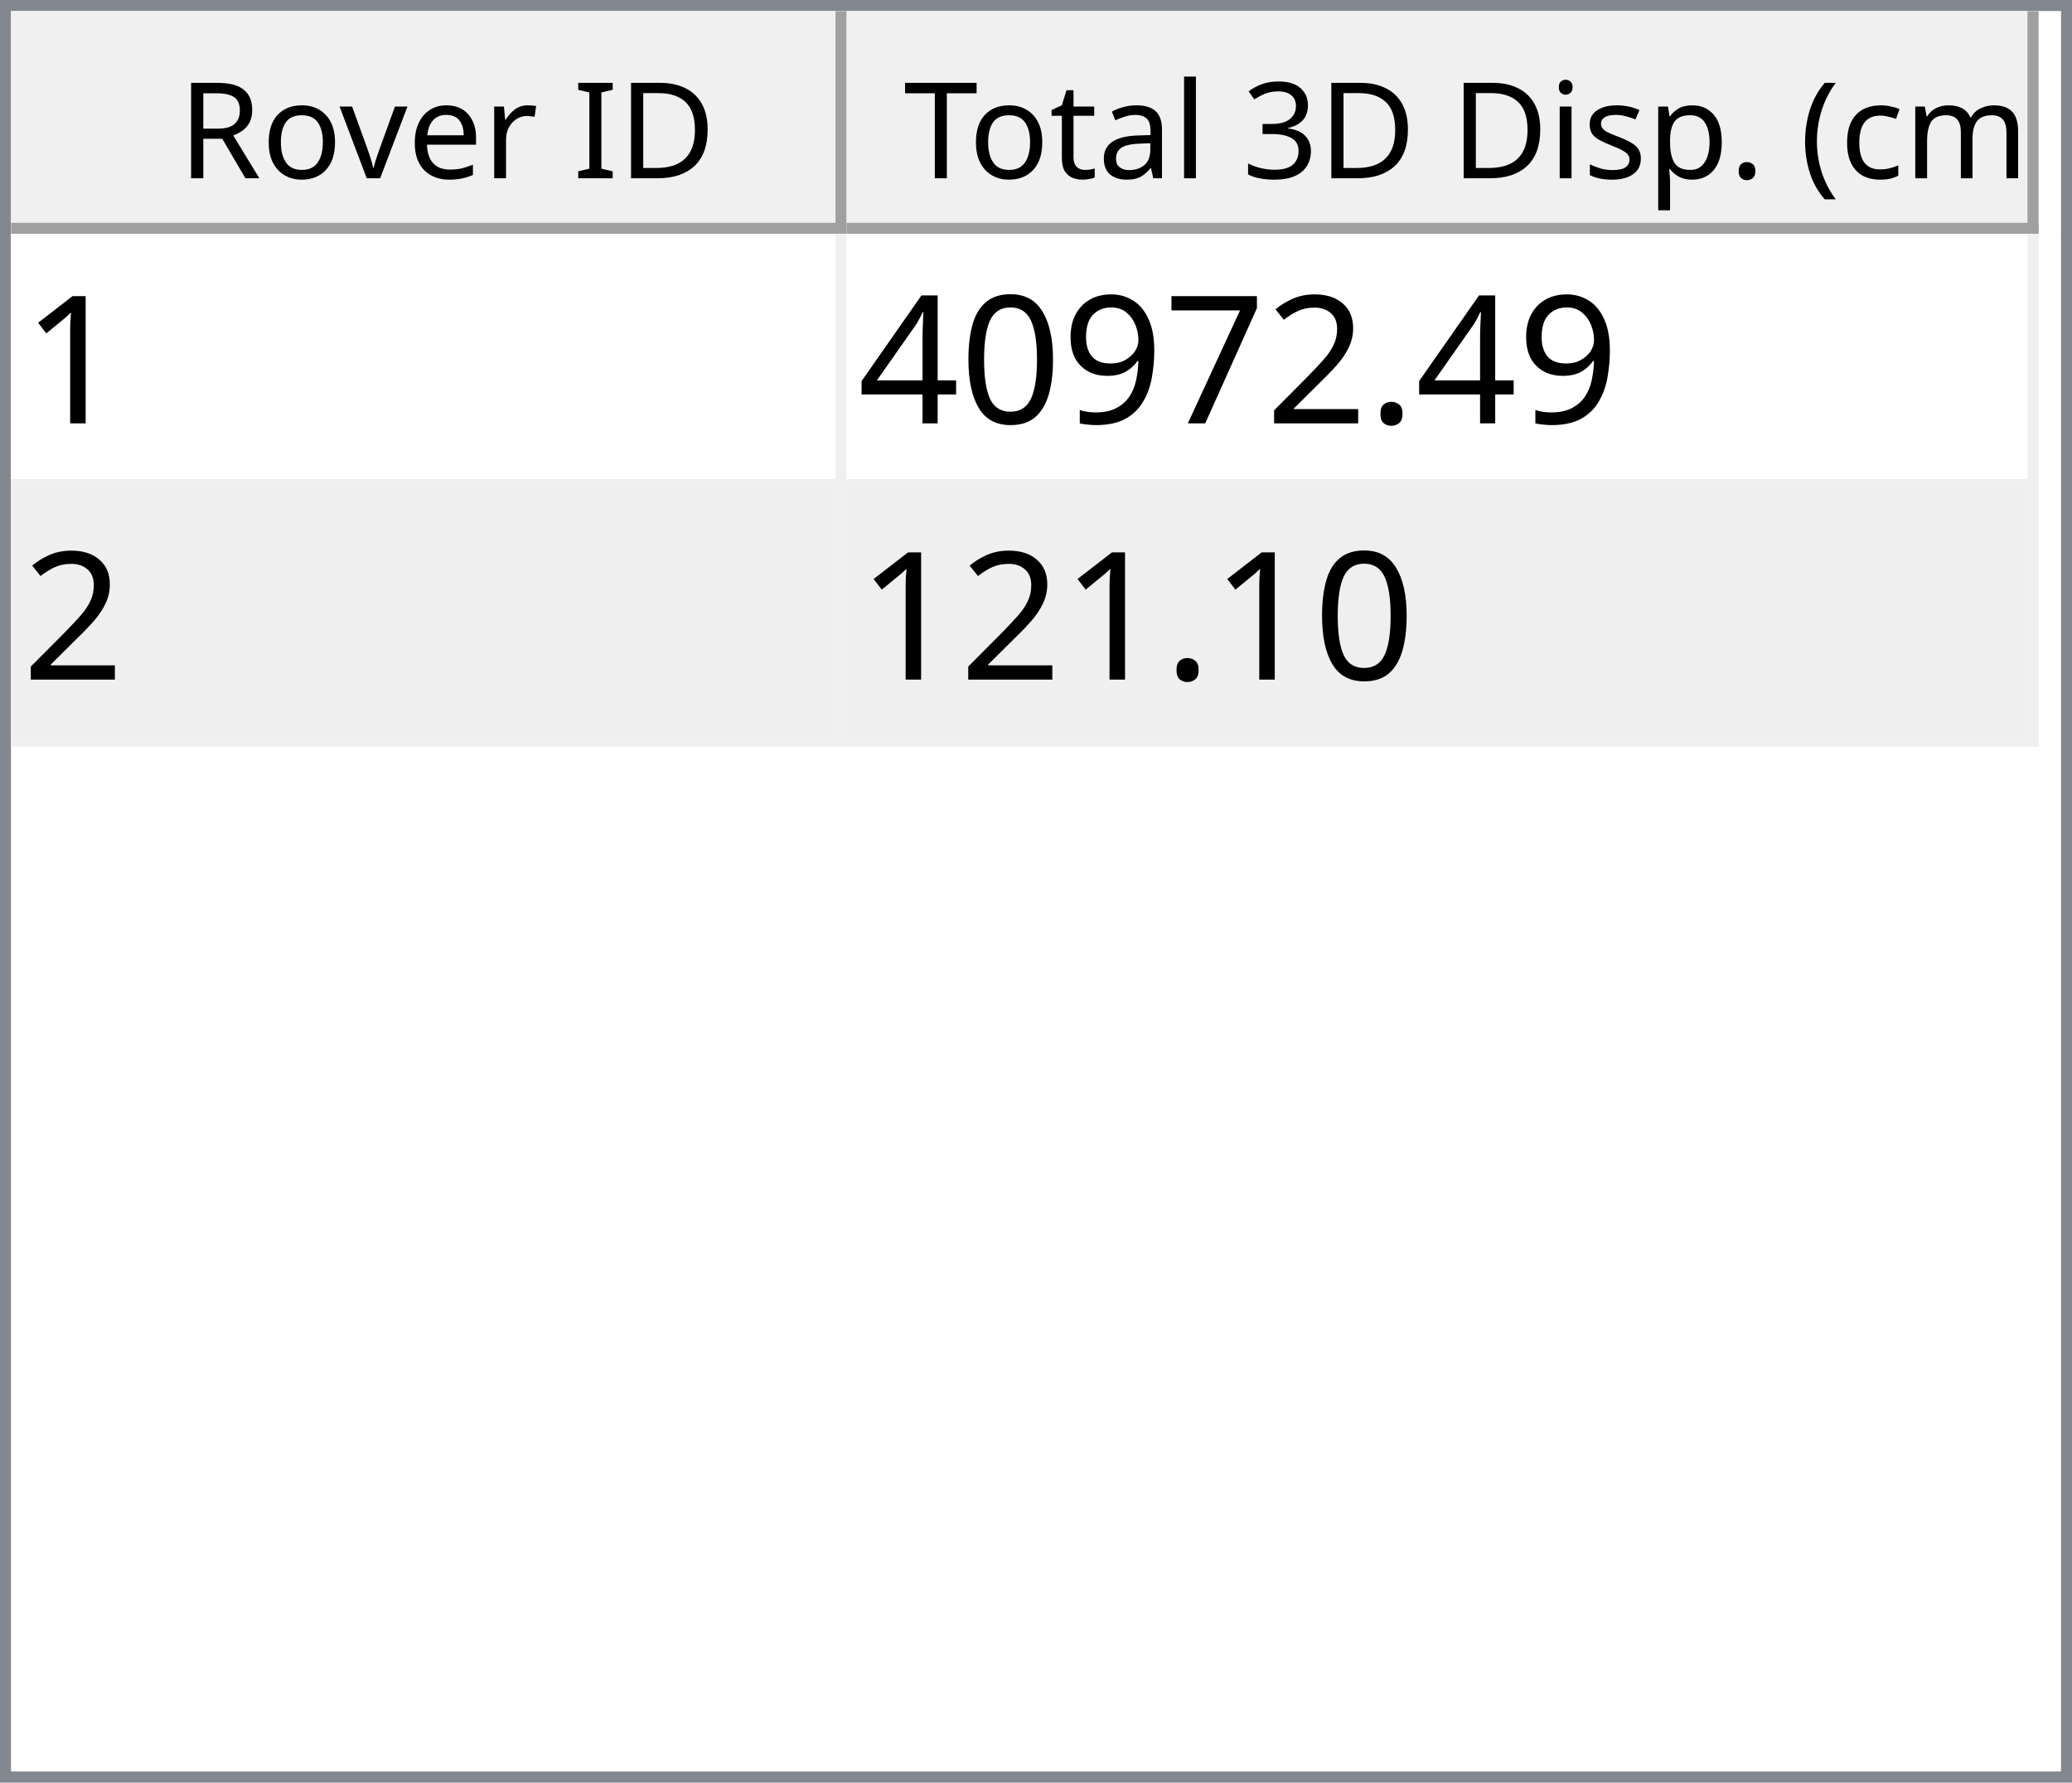
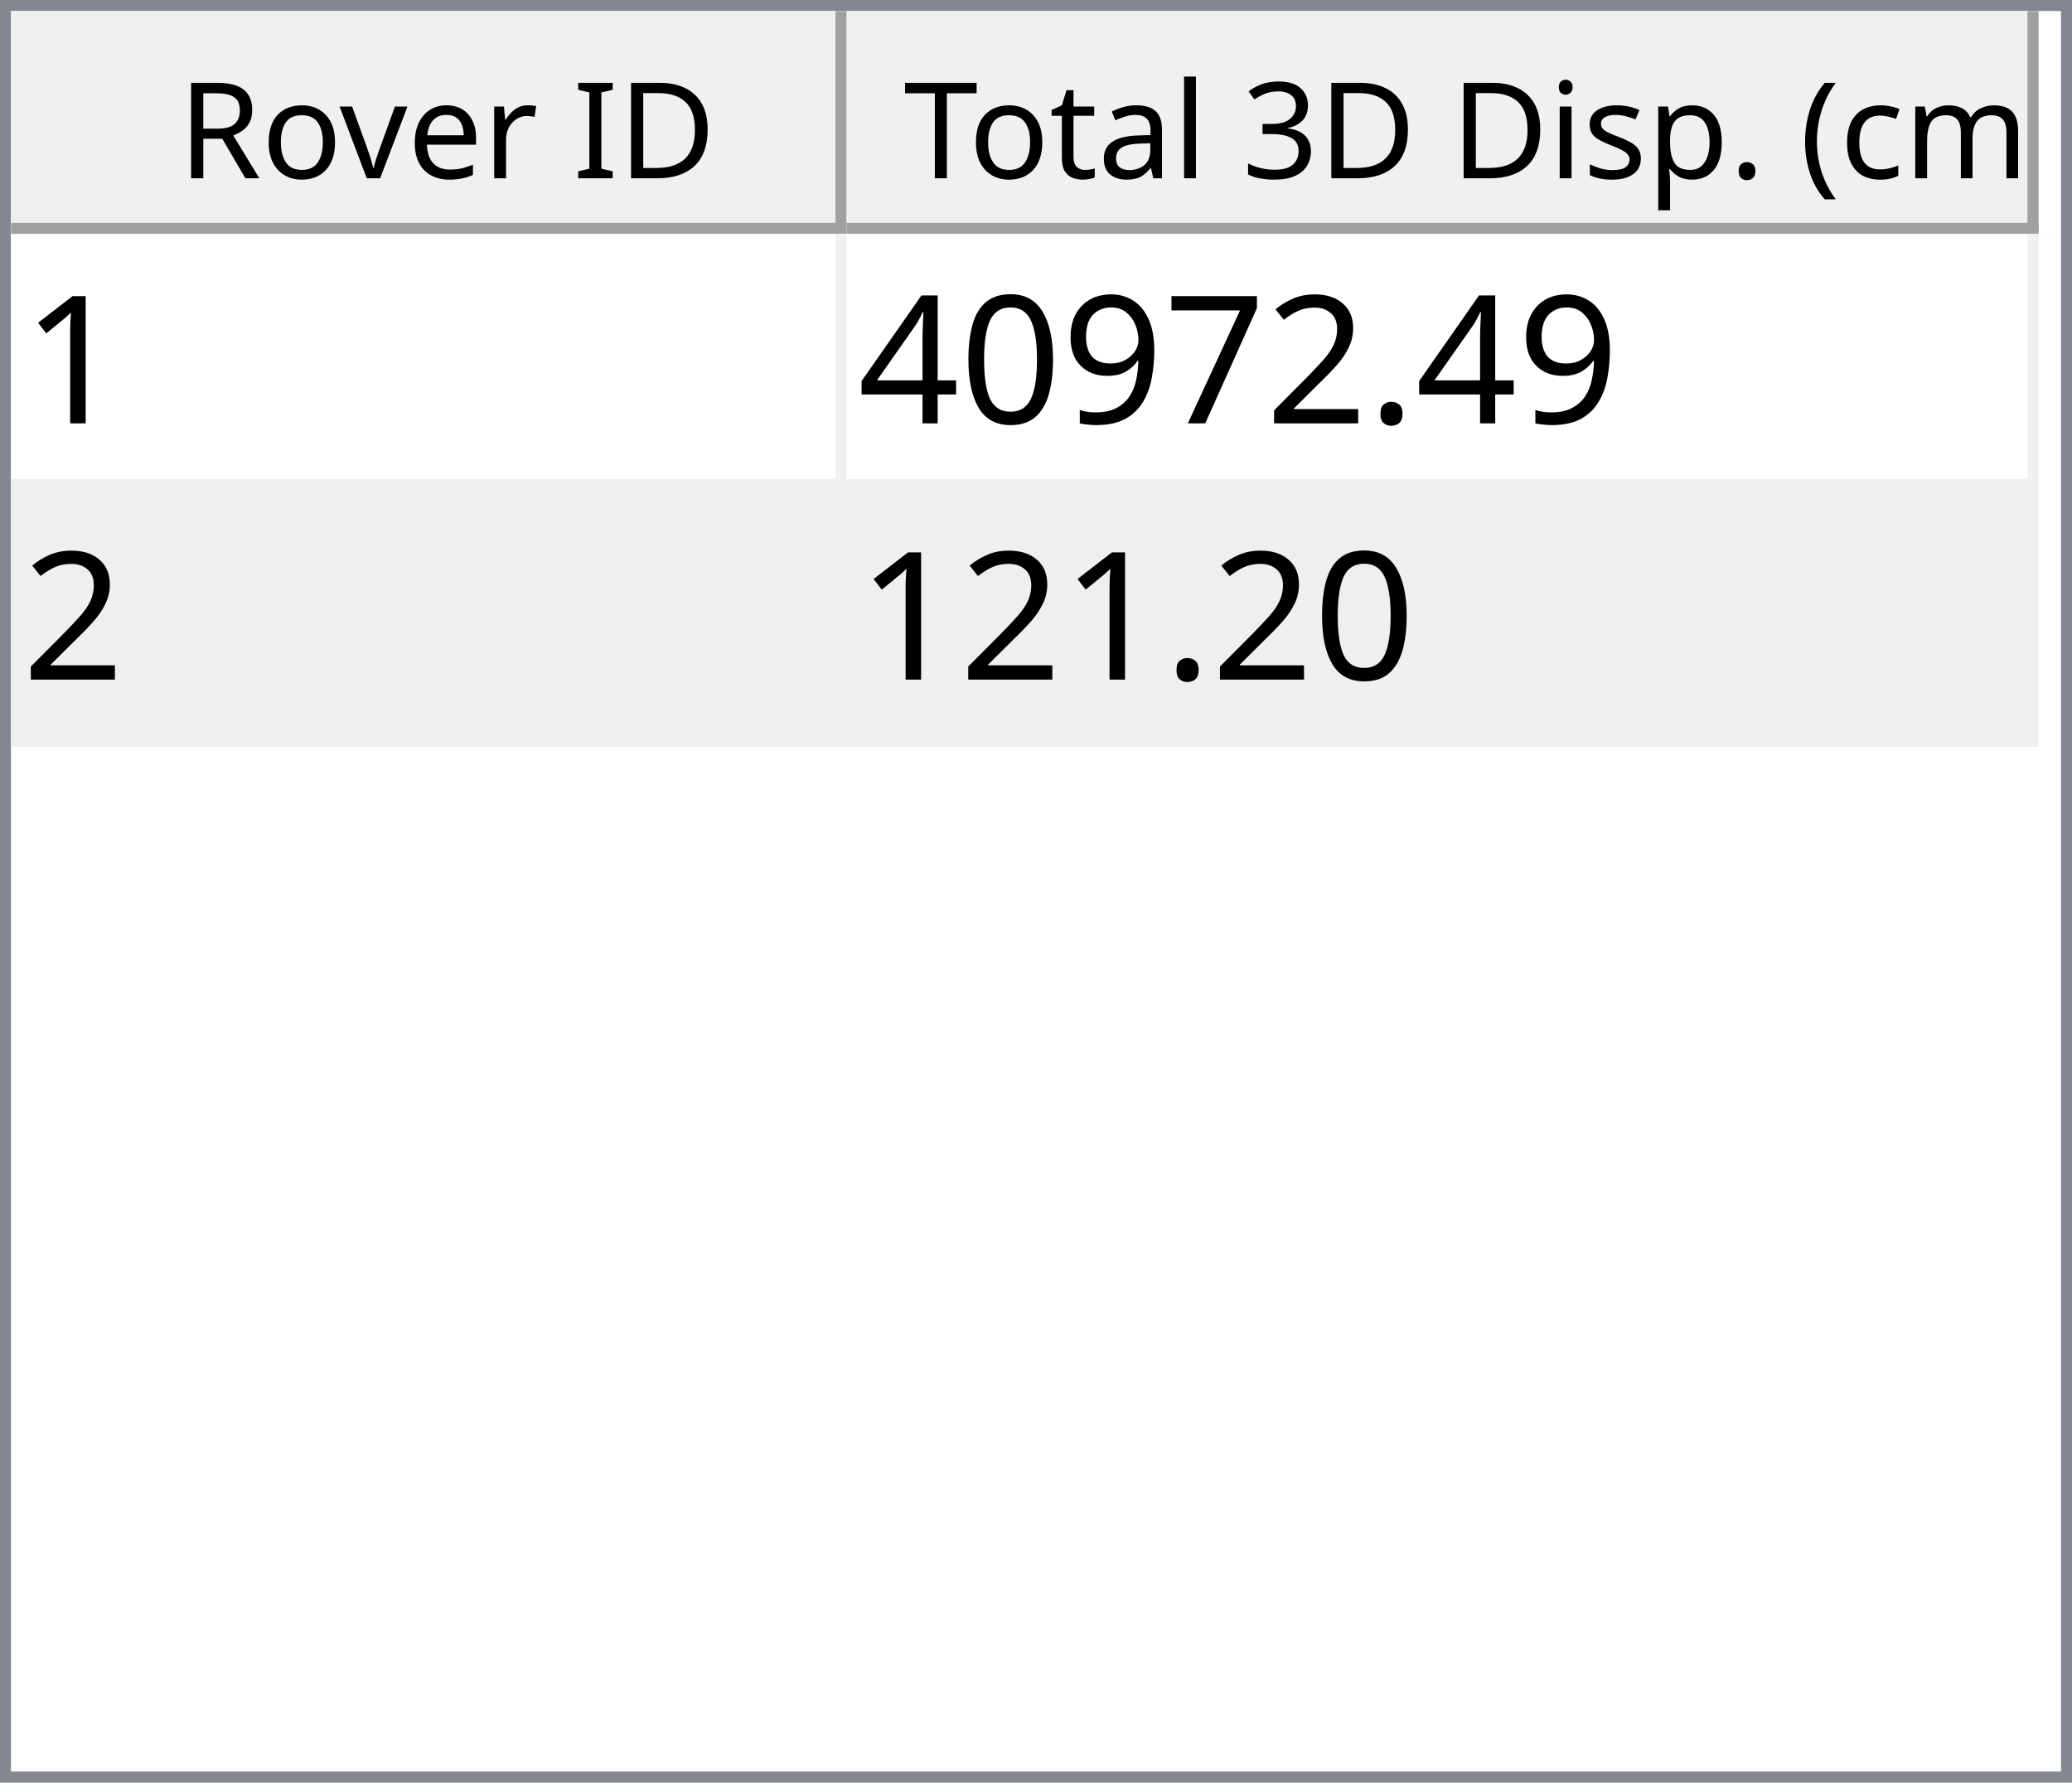
<svg xmlns="http://www.w3.org/2000/svg" style="fill-opacity:1; color-rendering:auto; color-interpolation:auto; text-rendering:auto; stroke:black; stroke-linecap:square; stroke-miterlimit:10; shape-rendering:auto; stroke-opacity:1; fill:black; stroke-dasharray:none; font-weight:normal; stroke-width:1; font-family:'Dialog'; font-style:normal; stroke-linejoin:miter; font-size:12px; stroke-dashoffset:0; image-rendering:auto;" width="186" height="160">
  <defs id="genericDefs" />
  <g>
    <defs id="defs1">
      <clipPath clipPathUnits="userSpaceOnUse" id="clipPath1">
        <path d="M0 0 L186 0 L186 160 L0 160 L0 0 Z" />
      </clipPath>
      <clipPath clipPathUnits="userSpaceOnUse" id="clipPath2">
        <path d="M0 0 L0 160 L186 160 L186 0 Z" />
      </clipPath>
      <clipPath clipPathUnits="userSpaceOnUse" id="clipPath3">
        <path d="M0 0 L0 20 L184 20 L184 0 Z" />
      </clipPath>
      <clipPath clipPathUnits="userSpaceOnUse" id="clipPath4">
        <path d="M0 0 L0 20 L75 20 L75 0 Z" />
      </clipPath>
      <clipPath clipPathUnits="userSpaceOnUse" id="clipPath5">
        <path d="M1 1 L1 19 L74 19 L74 1 Z" />
      </clipPath>
      <clipPath clipPathUnits="userSpaceOnUse" id="clipPath6">
        <path d="M0 0 L0 18 L73 18 L73 0 Z" />
      </clipPath>
      <clipPath clipPathUnits="userSpaceOnUse" id="clipPath7">
        <path d="M-0.5 -0.5 L-0.5 19.5 L74.5 19.5 L74.5 -0.5 Z" />
      </clipPath>
      <clipPath clipPathUnits="userSpaceOnUse" id="clipPath8">
        <path d="M0 0 L0 20 L107 20 L107 0 Z" />
      </clipPath>
      <clipPath clipPathUnits="userSpaceOnUse" id="clipPath9">
        <path d="M1 1 L1 19 L106 19 L106 1 Z" />
      </clipPath>
      <clipPath clipPathUnits="userSpaceOnUse" id="clipPath10">
        <path d="M0 0 L0 18 L105 18 L105 0 Z" />
      </clipPath>
      <clipPath clipPathUnits="userSpaceOnUse" id="clipPath11">
        <path d="M-0.5 -0.5 L-0.5 19.5 L106.5 19.5 L106.5 -0.5 Z" />
      </clipPath>
      <clipPath clipPathUnits="userSpaceOnUse" id="clipPath12">
        <path d="M0 0 L0 138 L184 138 L184 0 Z" />
      </clipPath>
      <clipPath clipPathUnits="userSpaceOnUse" id="clipPath13">
        <path d="M0 0 L0 46 L182 46 L182 0 Z" />
      </clipPath>
      <clipPath clipPathUnits="userSpaceOnUse" id="clipPath14">
        <path d="M-0.5 -0.5 L-0.5 45.5 L181.5 45.5 L181.5 -0.5 Z" />
      </clipPath>
      <clipPath clipPathUnits="userSpaceOnUse" id="clipPath15">
        <path d="M0 0 L0 22 L74 22 L74 0 Z" />
      </clipPath>
      <clipPath clipPathUnits="userSpaceOnUse" id="clipPath16">
        <path d="M0 0 L0 22 L106 22 L106 0 Z" />
      </clipPath>
      <font horiz-adv-x="64.551" id="font1">
        <font-face ascent="107.91" descent="25.098" units-per-em="100" style="font-style:normal; font-family:Segoe UI; font-weight:normal;" />
        <missing-glyph horiz-adv-x="64.551" d="M8.109 0 L8.109 68.266 L56.453 68.266 L56.453 0 L8.109 0 ZM15.328 7.234 L49.219 7.234 L49.219 61.031 L15.328 61.031 L15.328 7.234 Z" />
        <glyph unicode="D" horiz-adv-x="70.117" d="M9.188 0 L9.188 70.016 L28.516 70.016 Q65.531 70.016 65.531 35.891 Q65.531 19.672 55.25 9.836 Q44.969 0 27.734 0 L9.188 0 ZM17.391 62.594 L17.391 7.422 L27.828 7.422 Q41.609 7.422 49.273 14.797 Q56.938 22.172 56.938 35.688 Q56.938 62.594 28.328 62.594 L17.391 62.594 Z" />
        <glyph unicode="I" horiz-adv-x="26.611" d="M17.391 0 L9.188 0 L9.188 70.016 L17.391 70.016 L17.391 0 Z" />
        <glyph unicode=" " horiz-adv-x="27.393" d="" />
        <glyph unicode="r" horiz-adv-x="34.766" d="M34.188 41.891 Q32.078 43.5 28.125 43.5 Q23 43.5 19.555 38.672 Q16.109 33.844 16.109 25.484 L16.109 0 L8.109 0 L8.109 50 L16.109 50 L16.109 39.703 L16.312 39.703 Q18.016 44.969 21.531 47.922 Q25.047 50.875 29.391 50.875 Q32.516 50.875 34.188 50.203 L34.188 41.891 Z" />
        <glyph unicode="e" horiz-adv-x="52.295" d="M48.297 23 L12.984 23 Q13.188 14.656 17.484 10.109 Q21.781 5.562 29.297 5.562 Q37.75 5.562 44.828 11.141 L44.828 3.609 Q38.234 -1.172 27.391 -1.172 Q16.797 -1.172 10.742 5.641 Q4.688 12.453 4.688 24.812 Q4.688 36.469 11.305 43.82 Q17.922 51.172 27.734 51.172 Q37.547 51.172 42.922 44.828 Q48.297 38.484 48.297 27.203 L48.297 23 ZM40.094 29.781 Q40.047 36.719 36.75 40.578 Q33.453 44.438 27.594 44.438 Q21.922 44.438 17.969 40.383 Q14.016 36.328 13.094 29.781 L40.094 29.781 Z" />
        <glyph unicode="v" horiz-adv-x="47.9" d="M47.406 50 L27.484 0 L19.625 0 L0.688 50 L9.469 50 L22.172 13.672 Q23.578 9.672 23.922 6.688 L24.125 6.688 Q24.609 10.453 25.688 13.484 L38.969 50 L47.406 50 Z" />
        <glyph unicode="o" horiz-adv-x="58.594" d="M29 -1.172 Q17.922 -1.172 11.305 5.836 Q4.688 12.844 4.688 24.422 Q4.688 37.016 11.57 44.094 Q18.453 51.172 30.172 51.172 Q41.359 51.172 47.633 44.289 Q53.906 37.406 53.906 25.203 Q53.906 13.234 47.141 6.031 Q40.375 -1.172 29 -1.172 ZM29.594 44.438 Q21.875 44.438 17.383 39.188 Q12.891 33.938 12.891 24.703 Q12.891 15.828 17.43 10.695 Q21.969 5.562 29.594 5.562 Q37.359 5.562 41.531 10.594 Q45.703 15.625 45.703 24.906 Q45.703 34.281 41.531 39.359 Q37.359 44.438 29.594 44.438 Z" />
        <glyph unicode="R" horiz-adv-x="59.814" d="M59.375 0 L49.609 0 L37.891 19.625 Q36.281 22.359 34.766 24.289 Q33.25 26.219 31.664 27.438 Q30.078 28.656 28.25 29.219 Q26.422 29.781 24.125 29.781 L17.391 29.781 L17.391 0 L9.188 0 L9.188 70.016 L30.078 70.016 Q34.672 70.016 38.555 68.867 Q42.438 67.719 45.289 65.375 Q48.141 63.031 49.758 59.547 Q51.375 56.062 51.375 51.375 Q51.375 47.703 50.273 44.656 Q49.172 41.609 47.148 39.211 Q45.125 36.812 42.266 35.133 Q39.406 33.453 35.844 32.516 L35.844 32.328 Q37.594 31.547 38.891 30.547 Q40.188 29.547 41.359 28.18 Q42.531 26.812 43.68 25.078 Q44.828 23.344 46.234 21.047 L59.375 0 ZM17.391 62.594 L17.391 37.203 L28.516 37.203 Q31.594 37.203 34.203 38.133 Q36.812 39.062 38.719 40.797 Q40.625 42.531 41.703 45.047 Q42.781 47.562 42.781 50.688 Q42.781 56.297 39.141 59.445 Q35.5 62.594 28.609 62.594 L17.391 62.594 Z" />
        <glyph unicode=")" horiz-adv-x="30.176" d="M8.297 -15.922 L1.172 -15.922 Q16.406 2.344 16.406 26.812 Q16.406 51.469 1.078 70.016 L8.297 70.016 Q23.531 52.156 23.531 26.703 Q23.531 1.375 8.297 -15.922 Z" />
        <glyph unicode="m" horiz-adv-x="86.133" d="M79.109 0 L71.094 0 L71.094 28.719 Q71.094 37.016 68.531 40.727 Q65.969 44.438 59.906 44.438 Q54.781 44.438 51.195 39.75 Q47.609 35.062 47.609 28.516 L47.609 0 L39.594 0 L39.594 29.688 Q39.594 44.438 28.219 44.438 Q22.953 44.438 19.531 40.016 Q16.109 35.594 16.109 28.516 L16.109 0 L8.109 0 L8.109 50 L16.109 50 L16.109 42.094 L16.312 42.094 Q21.625 51.172 31.844 51.172 Q36.969 51.172 40.773 48.312 Q44.578 45.453 46 40.828 Q51.562 51.172 62.594 51.172 Q79.109 51.172 79.109 30.812 L79.109 0 Z" />
        <glyph unicode="c" horiz-adv-x="46.191" d="M42.188 2.297 Q36.422 -1.172 28.516 -1.172 Q17.828 -1.172 11.258 5.789 Q4.688 12.75 4.688 23.828 Q4.688 36.188 11.766 43.68 Q18.844 51.172 30.672 51.172 Q37.25 51.172 42.281 48.734 L42.281 40.531 Q36.719 44.438 30.375 44.438 Q22.703 44.438 17.797 38.945 Q12.891 33.453 12.891 24.516 Q12.891 15.719 17.508 10.641 Q22.125 5.562 29.891 5.562 Q36.422 5.562 42.188 9.906 L42.188 2.297 Z" />
        <glyph unicode="(" horiz-adv-x="30.176" d="M29.109 -15.922 L21.969 -15.922 Q6.844 1.375 6.844 26.703 Q6.844 52.156 21.969 70.016 L29.203 70.016 Q13.875 51.469 13.875 26.812 Q13.875 2.344 29.109 -15.922 Z" />
        <glyph unicode="." horiz-adv-x="21.68" d="M10.891 -1.078 Q8.641 -1.078 7.055 0.539 Q5.469 2.156 5.469 4.391 Q5.469 6.641 7.055 8.273 Q8.641 9.906 10.891 9.906 Q13.188 9.906 14.797 8.273 Q16.406 6.641 16.406 4.391 Q16.406 2.156 14.797 0.539 Q13.188 -1.078 10.891 -1.078 Z" />
        <glyph unicode="p" horiz-adv-x="58.789" d="M16.312 7.234 L16.109 7.234 L16.109 -23 L8.109 -23 L8.109 50 L16.109 50 L16.109 41.219 L16.312 41.219 Q22.219 51.172 33.594 51.172 Q43.266 51.172 48.688 44.461 Q54.109 37.75 54.109 26.469 Q54.109 13.922 48 6.375 Q41.891 -1.172 31.297 -1.172 Q21.578 -1.172 16.312 7.234 ZM16.109 27.391 L16.109 20.406 Q16.109 14.203 20.141 9.883 Q24.172 5.562 30.375 5.562 Q37.641 5.562 41.773 11.133 Q45.906 16.703 45.906 26.609 Q45.906 34.969 42.047 39.703 Q38.188 44.438 31.594 44.438 Q24.609 44.438 20.359 39.578 Q16.109 34.719 16.109 27.391 Z" />
        <glyph unicode="s" horiz-adv-x="42.432" d="M5.078 1.812 L5.078 10.406 Q11.625 5.562 19.484 5.562 Q30.031 5.562 30.031 12.594 Q30.031 14.594 29.125 15.992 Q28.219 17.391 26.68 18.461 Q25.141 19.531 23.07 20.383 Q21 21.234 18.609 22.172 Q15.281 23.484 12.766 24.828 Q10.25 26.172 8.57 27.859 Q6.891 29.547 6.031 31.695 Q5.172 33.844 5.172 36.719 Q5.172 40.234 6.789 42.945 Q8.406 45.656 11.086 47.484 Q13.766 49.312 17.211 50.242 Q20.656 51.172 24.312 51.172 Q30.812 51.172 35.938 48.922 L35.938 40.828 Q30.422 44.438 23.25 44.438 Q21 44.438 19.195 43.922 Q17.391 43.406 16.094 42.477 Q14.797 41.547 14.086 40.258 Q13.375 38.969 13.375 37.406 Q13.375 35.453 14.086 34.133 Q14.797 32.812 16.164 31.789 Q17.531 30.766 19.484 29.938 Q21.438 29.109 23.922 28.125 Q27.25 26.859 29.883 25.516 Q32.516 24.172 34.375 22.484 Q36.234 20.797 37.234 18.602 Q38.234 16.406 38.234 13.375 Q38.234 9.672 36.602 6.938 Q34.969 4.203 32.234 2.398 Q29.5 0.594 25.93 -0.289 Q22.359 -1.172 18.453 -1.172 Q10.75 -1.172 5.078 1.812 Z" />
        <glyph unicode="i" horiz-adv-x="24.219" d="M12.203 62.703 Q10.062 62.703 8.547 64.164 Q7.031 65.625 7.031 67.875 Q7.031 70.125 8.547 71.609 Q10.062 73.094 12.203 73.094 Q14.406 73.094 15.945 71.609 Q17.484 70.125 17.484 67.875 Q17.484 65.719 15.945 64.211 Q14.406 62.703 12.203 62.703 ZM16.109 0 L8.109 0 L8.109 50 L16.109 50 L16.109 0 Z" />
        <glyph unicode="3" horiz-adv-x="53.906" d="M46.531 19.828 Q46.531 15.094 44.75 11.211 Q42.969 7.328 39.719 4.57 Q36.469 1.812 31.93 0.297 Q27.391 -1.219 21.922 -1.219 Q11.922 -1.219 6 2.594 L6 11.188 Q13.094 5.609 22.219 5.609 Q25.875 5.609 28.828 6.539 Q31.781 7.469 33.906 9.227 Q36.031 10.984 37.18 13.477 Q38.328 15.969 38.328 19.094 Q38.328 32.812 18.797 32.812 L12.984 32.812 L12.984 39.594 L18.5 39.594 Q35.797 39.594 35.797 52.484 Q35.797 64.406 22.609 64.406 Q15.188 64.406 8.688 59.422 L8.688 67.188 Q15.375 71.188 24.609 71.188 Q29 71.188 32.57 69.969 Q36.141 68.75 38.68 66.555 Q41.219 64.359 42.609 61.281 Q44 58.203 44 54.5 Q44 40.672 30.031 36.719 L30.031 36.531 Q33.594 36.141 36.625 34.797 Q39.656 33.453 41.852 31.305 Q44.047 29.156 45.289 26.25 Q46.531 23.344 46.531 19.828 Z" />
        <glyph unicode="l" horiz-adv-x="24.219" d="M16.109 0 L8.109 0 L8.109 74.031 L16.109 74.031 L16.109 0 Z" />
        <glyph unicode="a" horiz-adv-x="50.879" d="M43.891 0 L35.891 0 L35.891 7.812 L35.688 7.812 Q30.469 -1.172 20.312 -1.172 Q12.844 -1.172 8.617 2.781 Q4.391 6.734 4.391 13.281 Q4.391 27.297 20.906 29.594 L35.891 31.688 Q35.891 44.438 25.594 44.438 Q16.547 44.438 9.281 38.281 L9.281 46.484 Q16.656 51.172 26.266 51.172 Q43.891 51.172 43.891 32.516 L43.891 0 ZM35.891 25.297 L23.828 23.641 Q18.266 22.859 15.43 20.875 Q12.594 18.891 12.594 13.875 Q12.594 10.203 15.211 7.883 Q17.828 5.562 22.172 5.562 Q28.125 5.562 32.008 9.742 Q35.891 13.922 35.891 20.312 L35.891 25.297 Z" />
        <glyph unicode="t" horiz-adv-x="33.887" d="M31.297 0.484 Q28.469 -1.078 23.828 -1.078 Q10.688 -1.078 10.688 13.578 L10.688 43.172 L2.094 43.172 L2.094 50 L10.688 50 L10.688 62.203 L18.703 64.797 L18.703 50 L31.297 50 L31.297 43.172 L18.703 43.172 L18.703 14.984 Q18.703 9.969 20.414 7.82 Q22.125 5.672 26.078 5.672 Q29.109 5.672 31.297 7.328 L31.297 0.484 Z" />
        <glyph unicode="T" horiz-adv-x="52.393" d="M50.594 62.594 L30.375 62.594 L30.375 0 L22.172 0 L22.172 62.594 L2 62.594 L2 70.016 L50.594 70.016 L50.594 62.594 Z" />
      </font>
      <font horiz-adv-x="75.0" id="font2">
        <font-face ascent="100.537" descent="21.973" units-per-em="100" style="font-style:normal; font-family:sans-serif; font-weight:normal;" />
        <missing-glyph horiz-adv-x="75.0" d="M12.5 0 L12.5 62.5 L62.5 62.5 L62.5 0 L12.5 0 ZM14.062 1.562 L60.938 1.562 L60.938 60.938 L14.062 60.938 L14.062 1.562 Z" />
        <glyph unicode="1" horiz-adv-x="55.615" d="M37.25 0 L28.469 0 L28.469 56 Q25.297 52.984 20.141 49.953 Q14.984 46.922 10.891 45.406 L10.891 53.906 Q18.266 57.375 23.781 62.305 Q29.297 67.234 31.594 71.875 L37.25 71.875 L37.25 0 Z" />
        <glyph unicode="." horiz-adv-x="27.783" d="M9.078 0 L9.078 10.016 L19.094 10.016 L19.094 0 L9.078 0 Z" />
        <glyph unicode="2" horiz-adv-x="55.615" d="M50.344 8.453 L50.344 0 L3.031 0 Q2.938 3.172 4.047 6.109 Q5.859 10.938 9.836 15.625 Q13.812 20.312 21.344 26.469 Q33.016 36.031 37.117 41.625 Q41.219 47.219 41.219 52.203 Q41.219 57.422 37.477 61.008 Q33.734 64.594 27.734 64.594 Q21.391 64.594 17.578 60.789 Q13.766 56.984 13.719 50.25 L4.688 51.172 Q5.609 61.281 11.664 66.578 Q17.719 71.875 27.938 71.875 Q38.234 71.875 44.242 66.164 Q50.25 60.453 50.25 52 Q50.25 47.703 48.492 43.555 Q46.734 39.406 42.656 34.812 Q38.578 30.219 29.109 22.219 Q21.188 15.578 18.945 13.211 Q16.703 10.844 15.234 8.453 L50.344 8.453 Z" />
        <glyph unicode="7" horiz-adv-x="55.615" d="M4.734 62.203 L4.734 70.656 L51.078 70.656 L51.078 63.812 Q44.234 56.547 37.523 44.484 Q30.812 32.422 27.156 19.672 Q24.516 10.688 23.781 0 L14.75 0 Q14.891 8.453 18.062 20.414 Q21.234 32.375 27.172 43.484 Q33.109 54.594 39.797 62.203 L4.734 62.203 Z" />
        <glyph unicode="9" horiz-adv-x="55.615" d="M5.469 16.547 L13.922 17.328 Q14.984 11.375 18.016 8.688 Q21.047 6 25.781 6 Q29.828 6 32.883 7.859 Q35.938 9.719 37.891 12.82 Q39.844 15.922 41.164 21.195 Q42.484 26.469 42.484 31.938 Q42.484 32.516 42.438 33.688 Q39.797 29.5 35.234 26.883 Q30.672 24.266 25.344 24.266 Q16.453 24.266 10.305 30.711 Q4.156 37.156 4.156 47.703 Q4.156 58.594 10.578 65.234 Q17 71.875 26.656 71.875 Q33.641 71.875 39.43 68.117 Q45.219 64.359 48.219 57.398 Q51.219 50.438 51.219 37.25 Q51.219 23.531 48.242 15.406 Q45.266 7.281 39.383 3.031 Q33.5 -1.219 25.594 -1.219 Q17.188 -1.219 11.867 3.445 Q6.547 8.109 5.469 16.547 ZM41.453 48.141 Q41.453 55.719 37.43 60.156 Q33.406 64.594 27.734 64.594 Q21.875 64.594 17.531 59.812 Q13.188 55.031 13.188 47.406 Q13.188 40.578 17.312 36.305 Q21.438 32.031 27.484 32.031 Q33.594 32.031 37.523 36.305 Q41.453 40.578 41.453 48.141 Z" />
        <glyph unicode="0" horiz-adv-x="55.615" d="M4.156 35.297 Q4.156 48 6.766 55.742 Q9.375 63.484 14.523 67.68 Q19.672 71.875 27.484 71.875 Q33.25 71.875 37.594 69.555 Q41.938 67.234 44.773 62.867 Q47.609 58.5 49.219 52.227 Q50.828 45.953 50.828 35.297 Q50.828 22.703 48.242 14.969 Q45.656 7.234 40.508 3.008 Q35.359 -1.219 27.484 -1.219 Q17.141 -1.219 11.234 6.203 Q4.156 15.141 4.156 35.297 ZM13.188 35.297 Q13.188 17.672 17.312 11.836 Q21.438 6 27.484 6 Q33.547 6 37.672 11.859 Q41.797 17.719 41.797 35.297 Q41.797 52.984 37.672 58.789 Q33.547 64.594 27.391 64.594 Q21.344 64.594 17.719 59.469 Q13.188 52.938 13.188 35.297 Z" />
        <glyph unicode="4" horiz-adv-x="55.615" d="M32.328 0 L32.328 17.141 L1.266 17.141 L1.266 25.203 L33.938 71.578 L41.109 71.578 L41.109 25.203 L50.781 25.203 L50.781 17.141 L41.109 17.141 L41.109 0 L32.328 0 ZM32.328 25.203 L32.328 57.469 L9.906 25.203 L32.328 25.203 Z" />
      </font>
    </defs>
    <g style="fill:white; stroke:white;">
      <rect x="0" y="0" width="186" style="clip-path:url(#clipPath1); stroke:none;" height="160" />
    </g>
    <g style="fill:white; text-rendering:optimizeSpeed; color-rendering:optimizeSpeed; image-rendering:optimizeSpeed; shape-rendering:crispEdges; stroke:white; color-interpolation:sRGB;">
      <rect x="0" width="186" height="160" y="0" style="stroke:none;" />
      <path style="stroke:none;" d="M0 160 L186 160 L186 0 L0 0 Z" />
    </g>
    <g style="fill:rgb(240,240,240); font-family:'Segoe UI'; stroke:rgb(240,240,240);">
      <rect x="0" y="0" width="186" style="clip-path:url(#clipPath2); stroke:none;" height="160" />
    </g>
    <g style="fill:rgb(130,135,144); font-family:'Segoe UI'; stroke:rgb(130,135,144);">
      <path d="M0 0 L186 0 L186 160 L0 160 L0 0 ZM1 1 L185 1 L185 159 L1 159 L1 1 Z" style="fill-rule:evenodd; clip-path:url(#clipPath2); stroke:none;" />
    </g>
    <g style="fill:white; font-family:'Segoe UI'; stroke:white;" transform="translate(1,1)">
      <rect x="0" y="0" width="184" style="clip-path:url(#clipPath3); stroke:none;" height="20" />
    </g>
    <g style="fill:rgb(240,240,240); font-family:'Segoe UI'; stroke:rgb(240,240,240);" transform="translate(1,1)">
      <rect x="0" y="0" width="75" style="clip-path:url(#clipPath4); stroke:none;" height="20" />
    </g>
    <g style="font-family:'Segoe UI';" transform="translate(2,2)">
      <text x="14" xml:space="preserve" y="14" style="clip-path:url(#clipPath6); stroke:none;">Rover ID</text>
    </g>
    <g style="fill:rgb(160,160,160); font-family:'Segoe UI'; stroke:rgb(160,160,160); stroke-linejoin:bevel;" transform="translate(1.5,1.5)">
      <line x1="74" x2="74" y1="0" style="fill:none; clip-path:url(#clipPath7);" y2="19" />
    </g>
    <g style="fill:rgb(160,160,160); font-family:'Segoe UI'; stroke:rgb(160,160,160); stroke-linejoin:bevel;" transform="matrix(1,0,0,1,1,1) translate(0.5,0.5)">
      <line x1="0" x2="74" y1="19" style="fill:none; clip-path:url(#clipPath7);" y2="19" />
    </g>
    <g style="fill:rgb(240,240,240); font-family:'Segoe UI'; stroke:rgb(240,240,240);" transform="translate(76,1)">
      <rect x="0" y="0" width="107" style="clip-path:url(#clipPath8); stroke:none;" height="20" />
    </g>
    <g style="font-family:'Segoe UI';" transform="translate(77,2)">
      <text x="1" xml:space="preserve" y="14" style="clip-path:url(#clipPath10); stroke:none;"> Total 3D Disp. (cm)</text>
    </g>
    <g style="fill:rgb(160,160,160); font-family:'Segoe UI'; stroke:rgb(160,160,160); stroke-linejoin:bevel;" transform="translate(76.5,1.5)">
      <line x1="106" x2="106" y1="0" style="fill:none; clip-path:url(#clipPath11);" y2="19" />
    </g>
    <g style="fill:rgb(160,160,160); font-family:'Segoe UI'; stroke:rgb(160,160,160); stroke-linejoin:bevel;" transform="matrix(1,0,0,1,76,1) translate(0.5,0.5)">
      <line x1="0" x2="106" y1="19" style="fill:none; clip-path:url(#clipPath11);" y2="19" />
    </g>
    <g style="fill:white; font-family:'Segoe UI'; stroke:white;" transform="translate(1,21)">
      <rect x="0" y="0" width="184" style="clip-path:url(#clipPath12); stroke:none;" height="138" />
    </g>
    <g style="fill:rgb(240,240,240); font-size:16px; font-family:sans-serif; stroke:rgb(240,240,240);" transform="translate(1,21)">
      <rect x="0" y="0" width="182" style="clip-path:url(#clipPath13); stroke:none;" height="46" />
      <line transform="translate(0.5,0.5)" x1="0" x2="181" y1="22" style="clip-path:url(#clipPath14); fill:none; stroke-linejoin:bevel;" y2="22" />
    </g>
    <g transform="matrix(1,0,0,1,1,21) translate(0.5,0.5)" style="fill:rgb(240,240,240); font-size:16px; font-family:sans-serif; stroke:rgb(240,240,240); stroke-linejoin:bevel;">
      <line x1="0" x2="181" y1="45" style="fill:none; clip-path:url(#clipPath14);" y2="45" />
    </g>
    <g transform="matrix(1,0,0,1,1,21) translate(0.5,0.5)" style="fill:rgb(240,240,240); font-size:16px; font-family:sans-serif; stroke:rgb(240,240,240); stroke-linejoin:bevel;">
      <line x1="74" x2="74" y1="0" style="fill:none; clip-path:url(#clipPath14);" y2="45" />
    </g>
    <g transform="matrix(1,0,0,1,1,21) translate(0.5,0.5)" style="fill:rgb(240,240,240); font-size:16px; font-family:sans-serif; stroke:rgb(240,240,240); stroke-linejoin:bevel;">
      <line x1="181" x2="181" y1="0" style="fill:none; clip-path:url(#clipPath14);" y2="45" />
    </g>
    <g style="fill:white; font-size:16px; font-family:sans-serif; stroke:white;" transform="matrix(1,0,0,1,1,21)">
      <rect x="0" y="0" width="74" style="clip-path:url(#clipPath15); stroke:none;" height="22" />
      <text x="1" y="17" style="fill:black; clip-path:url(#clipPath15); stroke:none;" xml:space="preserve">1</text>
    </g>
    <g style="fill:white; font-size:16px; font-family:sans-serif; stroke:white;" transform="matrix(1,0,0,1,1,21) translate(75,0)">
      <rect x="0" y="0" width="106" style="clip-path:url(#clipPath16); stroke:none;" height="22" />
      <text x="1" y="17" style="fill:black; clip-path:url(#clipPath16); stroke:none;" xml:space="preserve">40972.49</text>
    </g>
    <g style="fill:rgb(239,239,239); font-size:16px; font-family:sans-serif; stroke:rgb(239,239,239);" transform="matrix(1,0,0,1,1,21) translate(0,23)">
      <rect x="0" y="0" width="74" style="clip-path:url(#clipPath15); stroke:none;" height="22" />
      <text x="1" y="17" style="fill:black; clip-path:url(#clipPath15); stroke:none;" xml:space="preserve">2</text>
    </g>
    <g style="fill:rgb(239,239,239); font-size:16px; font-family:sans-serif; stroke:rgb(239,239,239);" transform="matrix(1,0,0,1,1,21) translate(75,23)">
      <rect x="0" y="0" width="106" style="clip-path:url(#clipPath16); stroke:none;" height="22" />
-       <text x="1" y="17" style="fill:black; clip-path:url(#clipPath16); stroke:none;" xml:space="preserve">121.10</text>
+       <text x="1" y="17" style="fill:black; clip-path:url(#clipPath16); stroke:none;" xml:space="preserve">121.20</text>
    </g>
  </g>
</svg>
